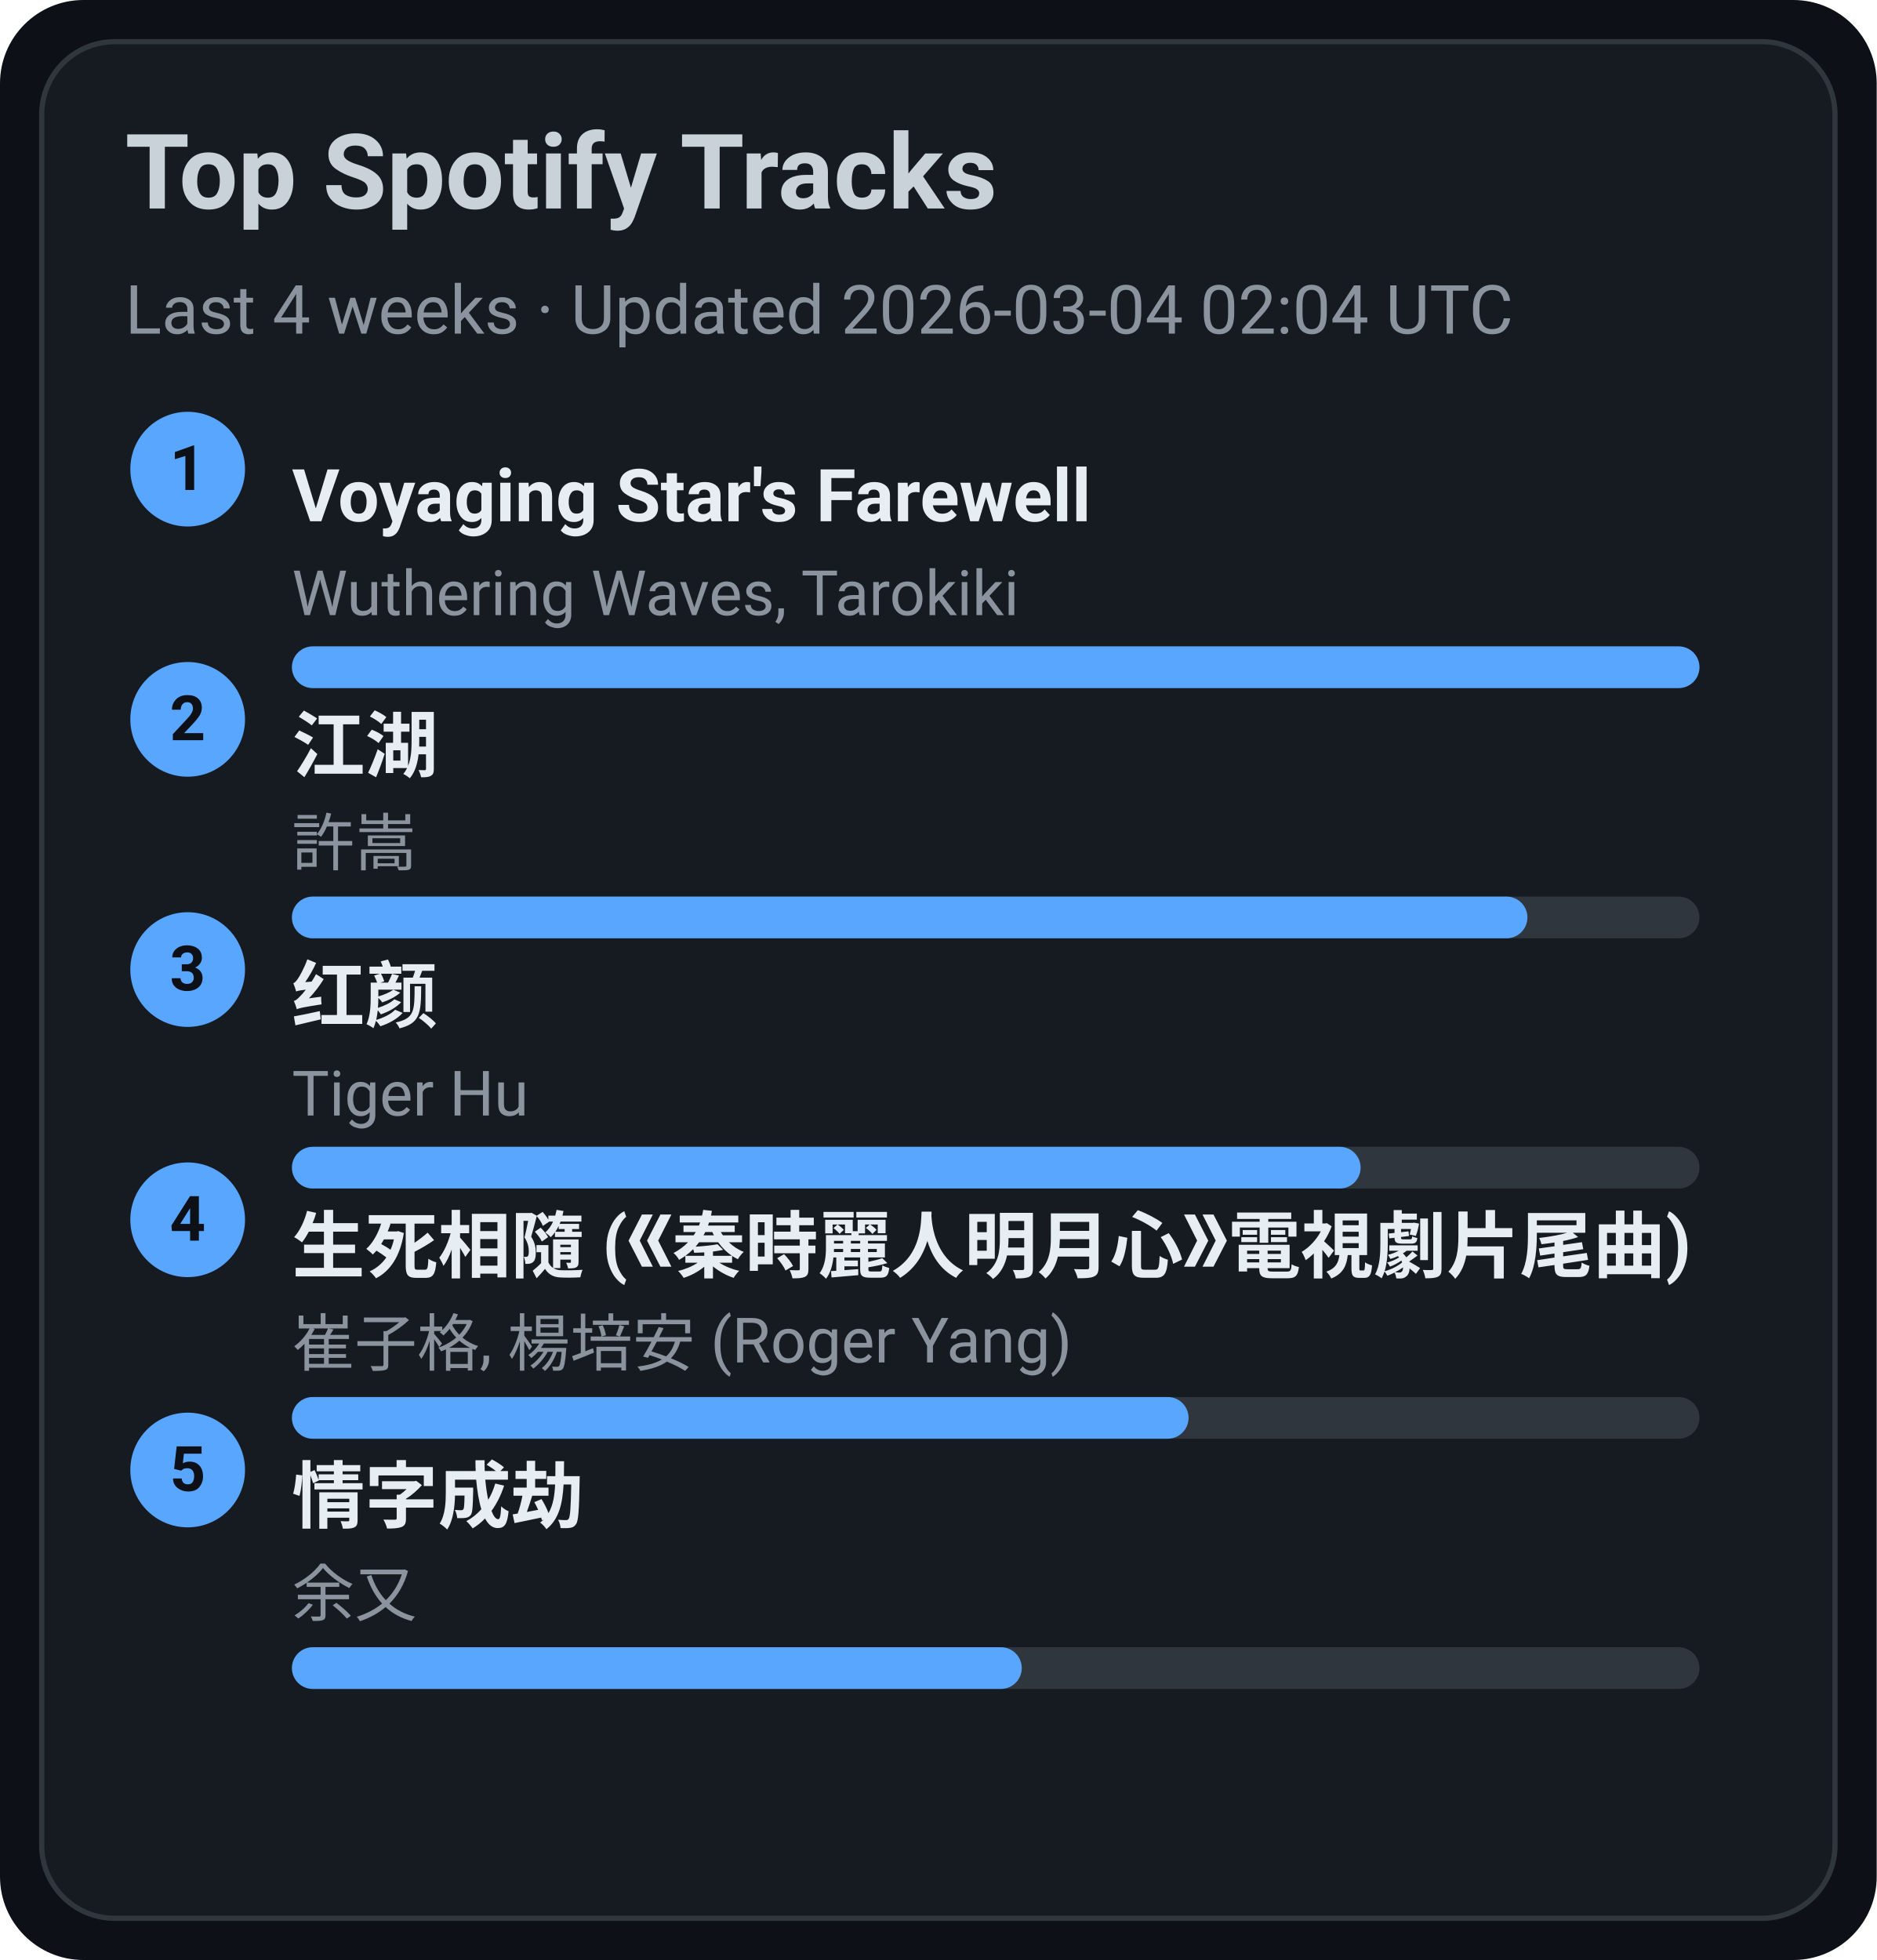
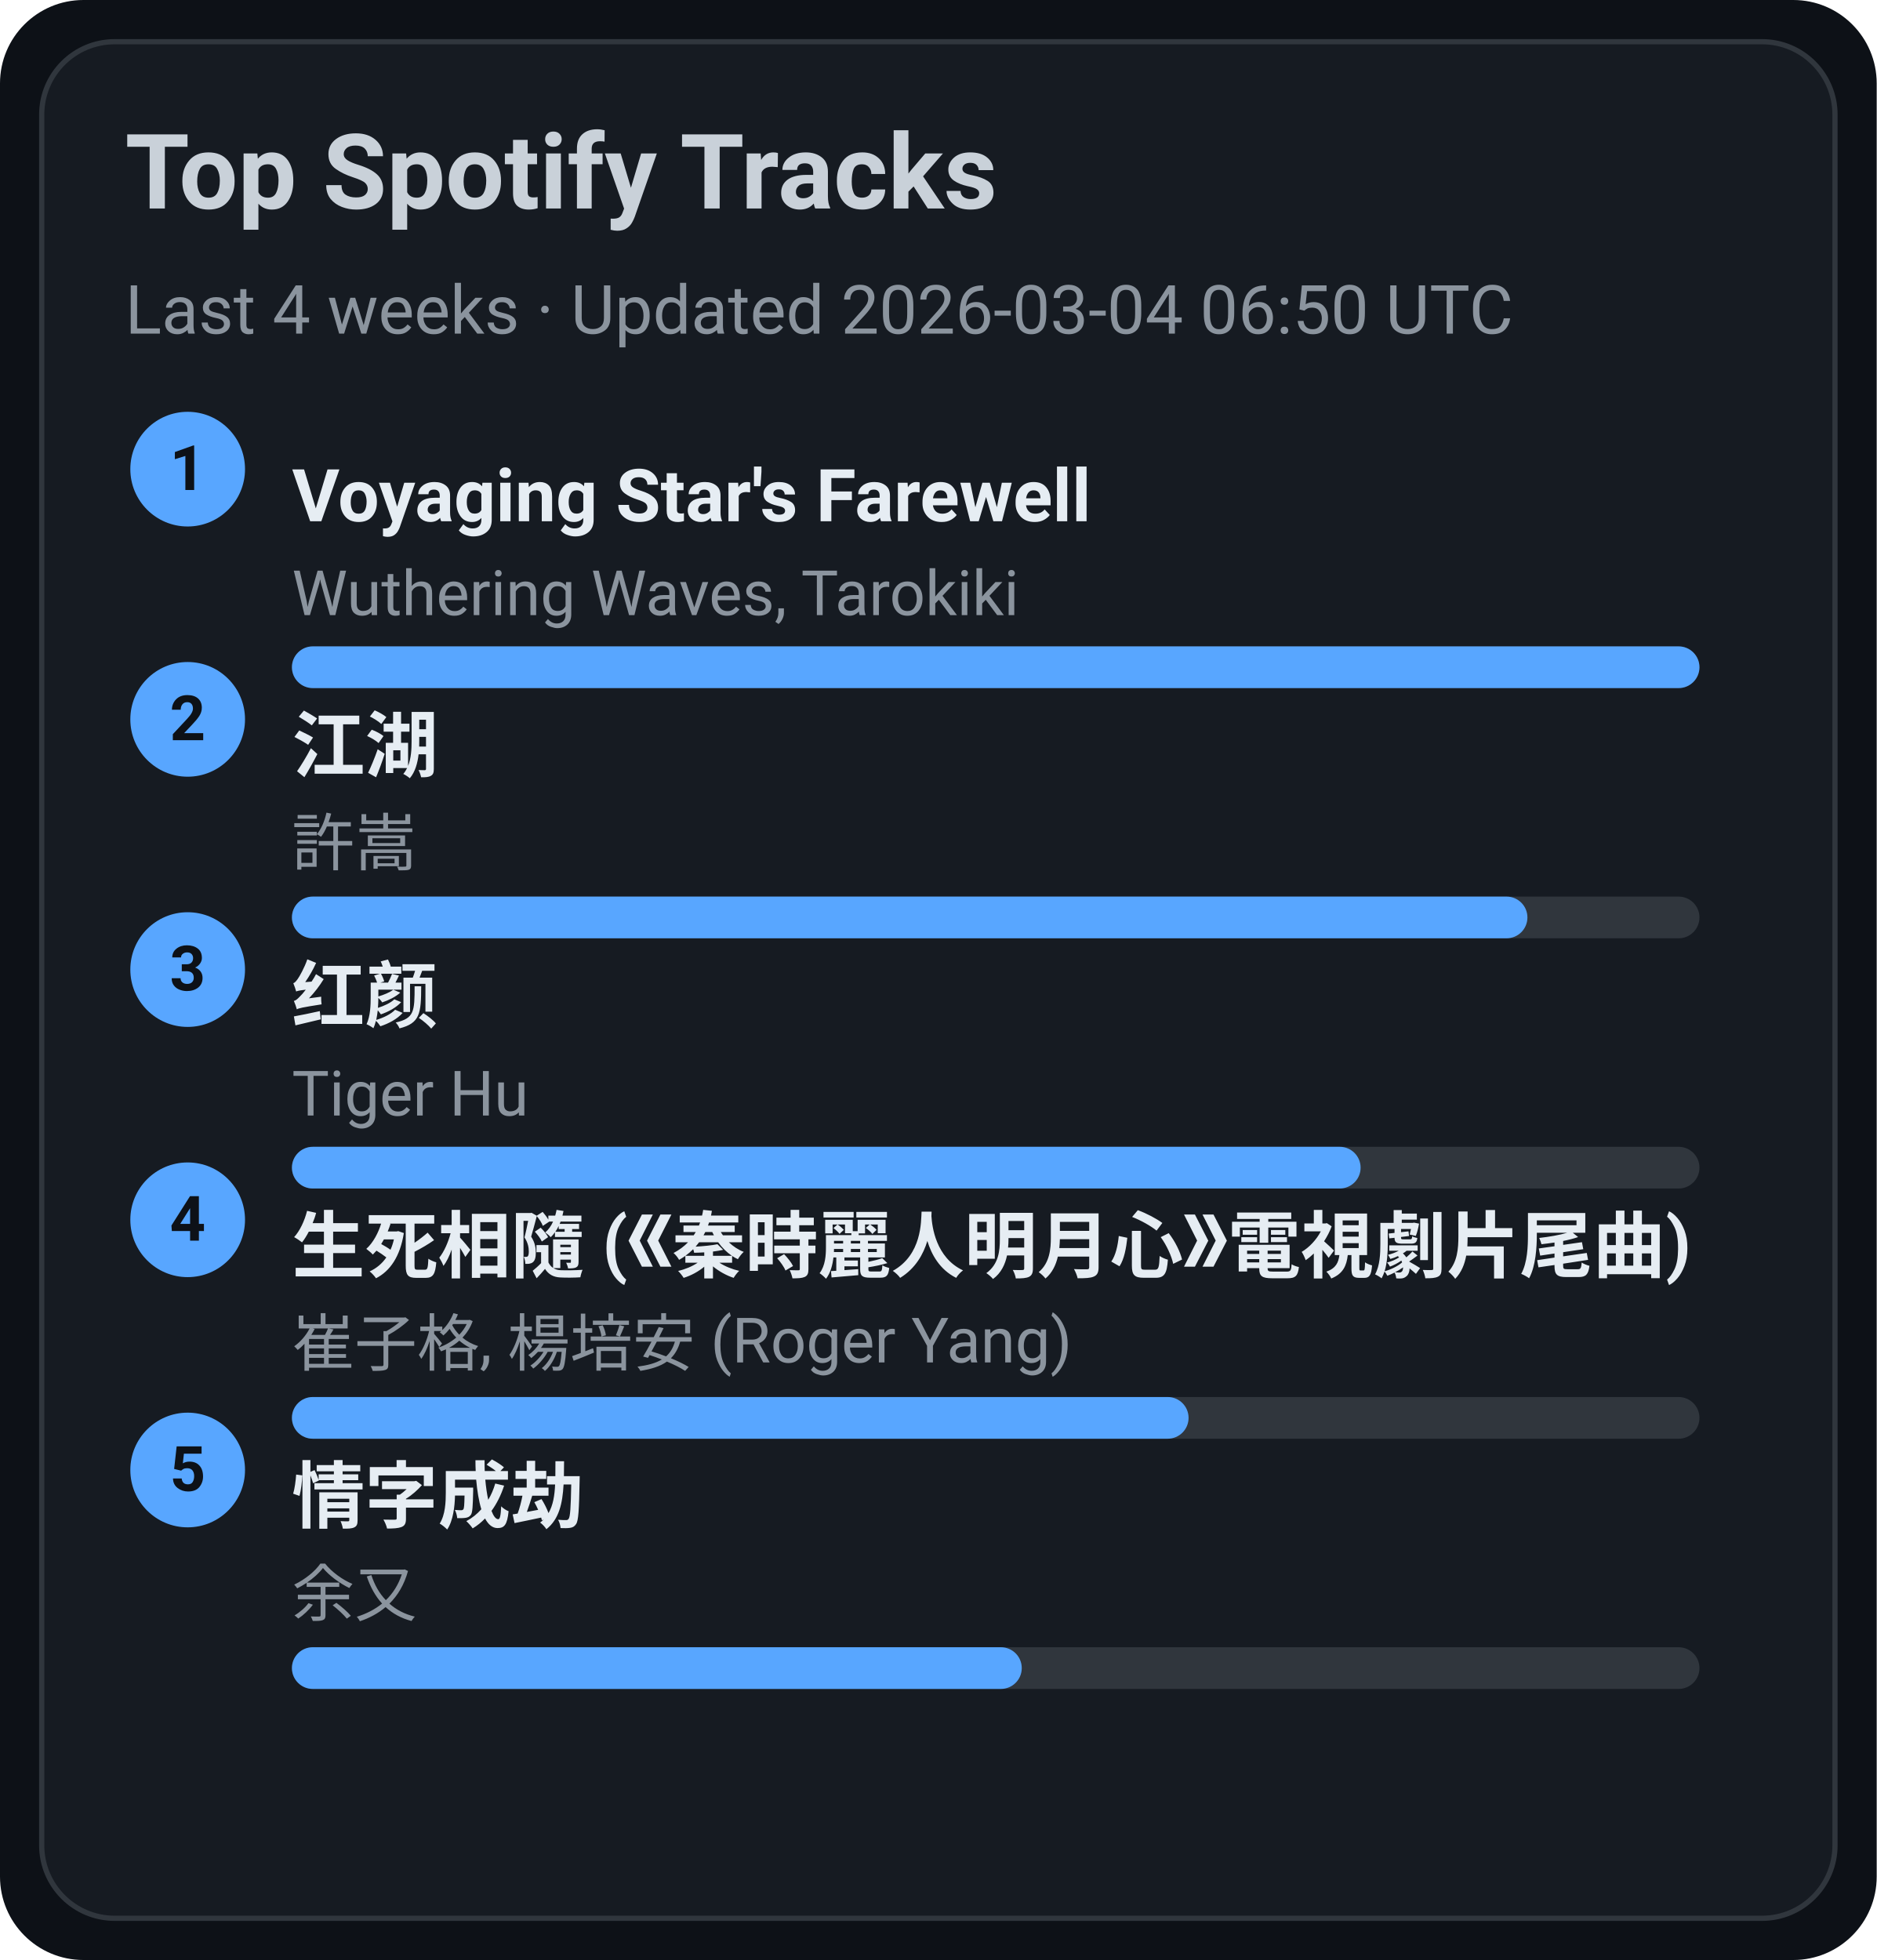
<svg xmlns="http://www.w3.org/2000/svg" width="360" height="376" viewBox="0 0 360 376">
  <style>text{font-family:-apple-system,BlinkMacSystemFont,Segoe UI,Roboto,Ubuntu,Helvetica Neue,Arial,Noto Sans,sans-serif}</style>
  <rect width="360" height="376" rx="16" fill="#0d1117" />
  <rect x="8" y="8" width="344" height="360" rx="14" fill="#161b22" stroke="#30363d" />
  <text x="24" y="40" font-size="20" fill="#c9d1d9" font-weight="600">Top Spotify Tracks</text>
-   <text x="24" y="64" font-size="13" fill="#8b949e">Last 4 weeks · Updated 2026-03-04 02:04 UTC</text>
+   <text x="24" y="64" font-size="13" fill="#8b949e">Last 4 weeks · Updated 2026-03-04 06:50 UTC</text>
  <circle cx="36" cy="90" r="11" fill="#58a6ff" />
  <text x="36" y="94" text-anchor="middle" font-size="12" fill="#0d1117" font-weight="700">1</text>
  <a href="https://open.spotify.com/track/3uI2KolgU1Pt41ywffsggr" target="_blank" rel="noopener noreferrer">
    <text x="56" y="100" font-size="14" fill="#e6edf3" font-weight="600">Voyaging Star's Farewell</text>
  </a>
  <text x="56" y="118" font-size="12" fill="#8b949e">Wuthering Waves, Tarokiki</text>
  <rect x="56" y="124" width="270" height="8" rx="4" fill="#30363d" />
  <rect x="56" y="124" width="270" height="8" rx="4" fill="#58a6ff" />
  <circle cx="36" cy="138" r="11" fill="#58a6ff" />
  <text x="36" y="142" text-anchor="middle" font-size="12" fill="#0d1117" font-weight="700">2</text>
  <a href="https://open.spotify.com/track/03PCdwqajii1xgp7WIozzC" target="_blank" rel="noopener noreferrer">
    <text x="56" y="148" font-size="14" fill="#e6edf3" font-weight="600">江湖</text>
  </a>
  <text x="56" y="166" font-size="12" fill="#8b949e">許嵩</text>
  <rect x="56" y="172" width="270" height="8" rx="4" fill="#30363d" />
  <rect x="56" y="172" width="237" height="8" rx="4" fill="#58a6ff" />
  <circle cx="36" cy="186" r="11" fill="#58a6ff" />
  <text x="36" y="190" text-anchor="middle" font-size="12" fill="#0d1117" font-weight="700">3</text>
  <a href="https://open.spotify.com/track/6Q7OE4tvrUOIvIDY2EC5Im" target="_blank" rel="noopener noreferrer">
    <text x="56" y="196" font-size="14" fill="#e6edf3" font-weight="600">红颜</text>
  </a>
  <text x="56" y="214" font-size="12" fill="#8b949e">Tiger Hu</text>
  <rect x="56" y="220" width="270" height="8" rx="4" fill="#30363d" />
  <rect x="56" y="220" width="205" height="8" rx="4" fill="#58a6ff" />
  <circle cx="36" cy="234" r="11" fill="#58a6ff" />
  <text x="36" y="238" text-anchor="middle" font-size="12" fill="#0d1117" font-weight="700">4</text>
  <a href="https://open.spotify.com/track/6qiDtcYiZOQ4HRuC8U55EM" target="_blank" rel="noopener noreferrer">
    <text x="56" y="244" font-size="14" fill="#e6edf3" font-weight="600">生死相隨 (《秦時麗人明月心》電視劇片尾曲)</text>
  </a>
  <text x="56" y="262" font-size="12" fill="#8b949e">崔子格, 楊培安 (Roger Yang)</text>
  <rect x="56" y="268" width="270" height="8" rx="4" fill="#30363d" />
  <rect x="56" y="268" width="172" height="8" rx="4" fill="#58a6ff" />
  <circle cx="36" cy="282" r="11" fill="#58a6ff" />
  <text x="36" y="286" text-anchor="middle" font-size="12" fill="#0d1117" font-weight="700">5</text>
  <a href="https://open.spotify.com/track/6PLof7Z5mvbp9im83J4m3m" target="_blank" rel="noopener noreferrer">
    <text x="56" y="292" font-size="14" fill="#e6edf3" font-weight="600">情字成劫</text>
  </a>
  <text x="56" y="310" font-size="12" fill="#8b949e">余又</text>
  <rect x="56" y="316" width="270" height="8" rx="4" fill="#30363d" />
  <rect x="56" y="316" width="140" height="8" rx="4" fill="#58a6ff" />
</svg>
